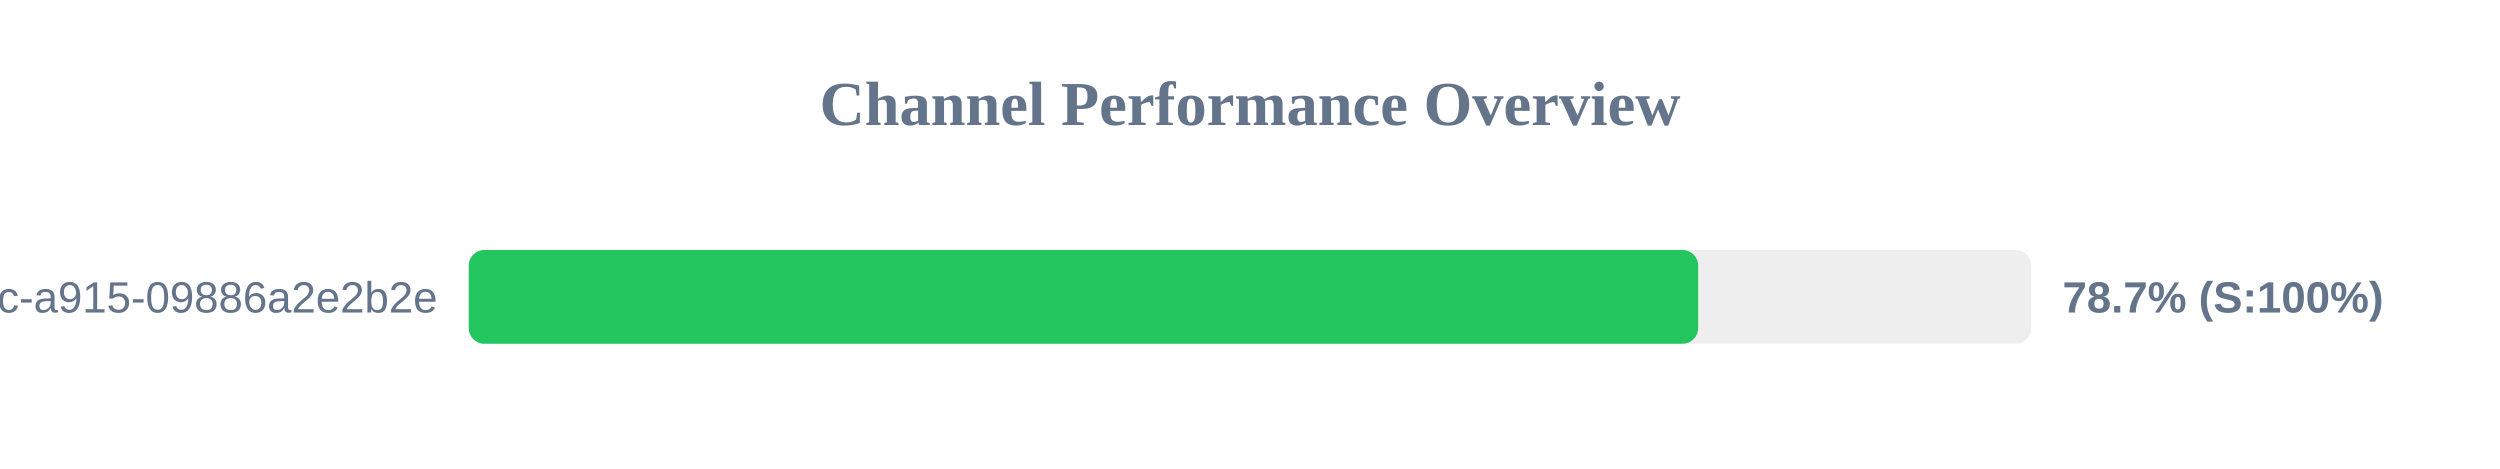
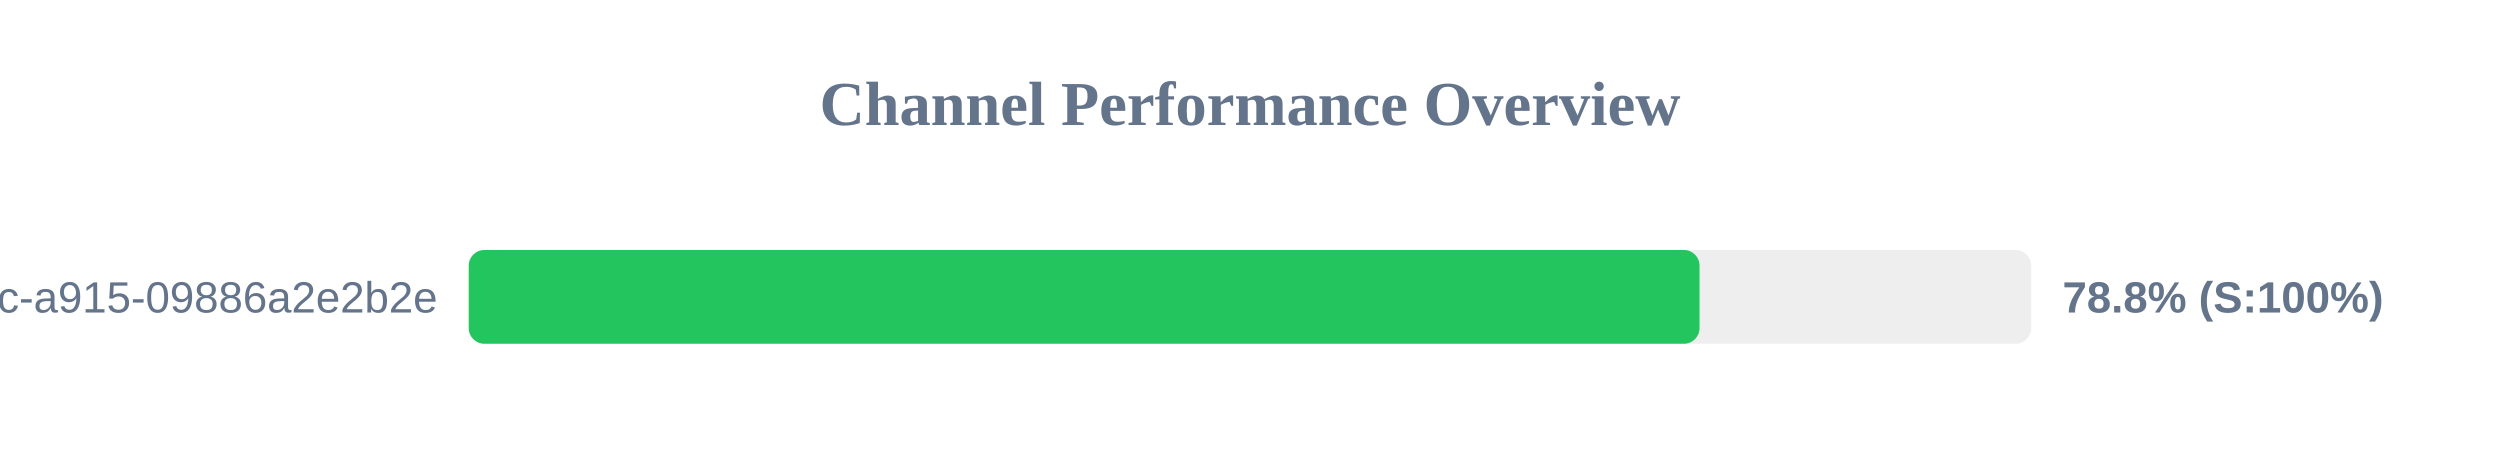
<svg xmlns="http://www.w3.org/2000/svg" width="800" height="150" version="1.1">
  <style>
        .row { font: 14px Arial; fill: #64748b; }
        .score { font: bold 14px Arial; fill: #64748b; }
    </style>
  <text x="400" y="40" text-anchor="middle" font-size="20px" font-weight="bold" fill="#64748b">Channel Performance Overview</text>
  <rect x="150" y="80" width="500" height="30" fill="#eee" rx="5" />
-   <rect x="150" y="80" width="393.4" height="30" fill="#22c55e" rx="5" />
+   <rect x="150" y="80" width="393.85" height="30" fill="#22c55e" rx="5" />
  <text x="140" y="100" text-anchor="end" class="row">?uuid=52816135-d3bc-46bc-a915-09886a2e2b2e</text>
-   <text x="660" y="100" text-anchor="start" class="score">78.7% (S:100%)</text>
+   <text x="660" y="100" text-anchor="start" class="score">78.8% (S:100%)</text>
</svg>
